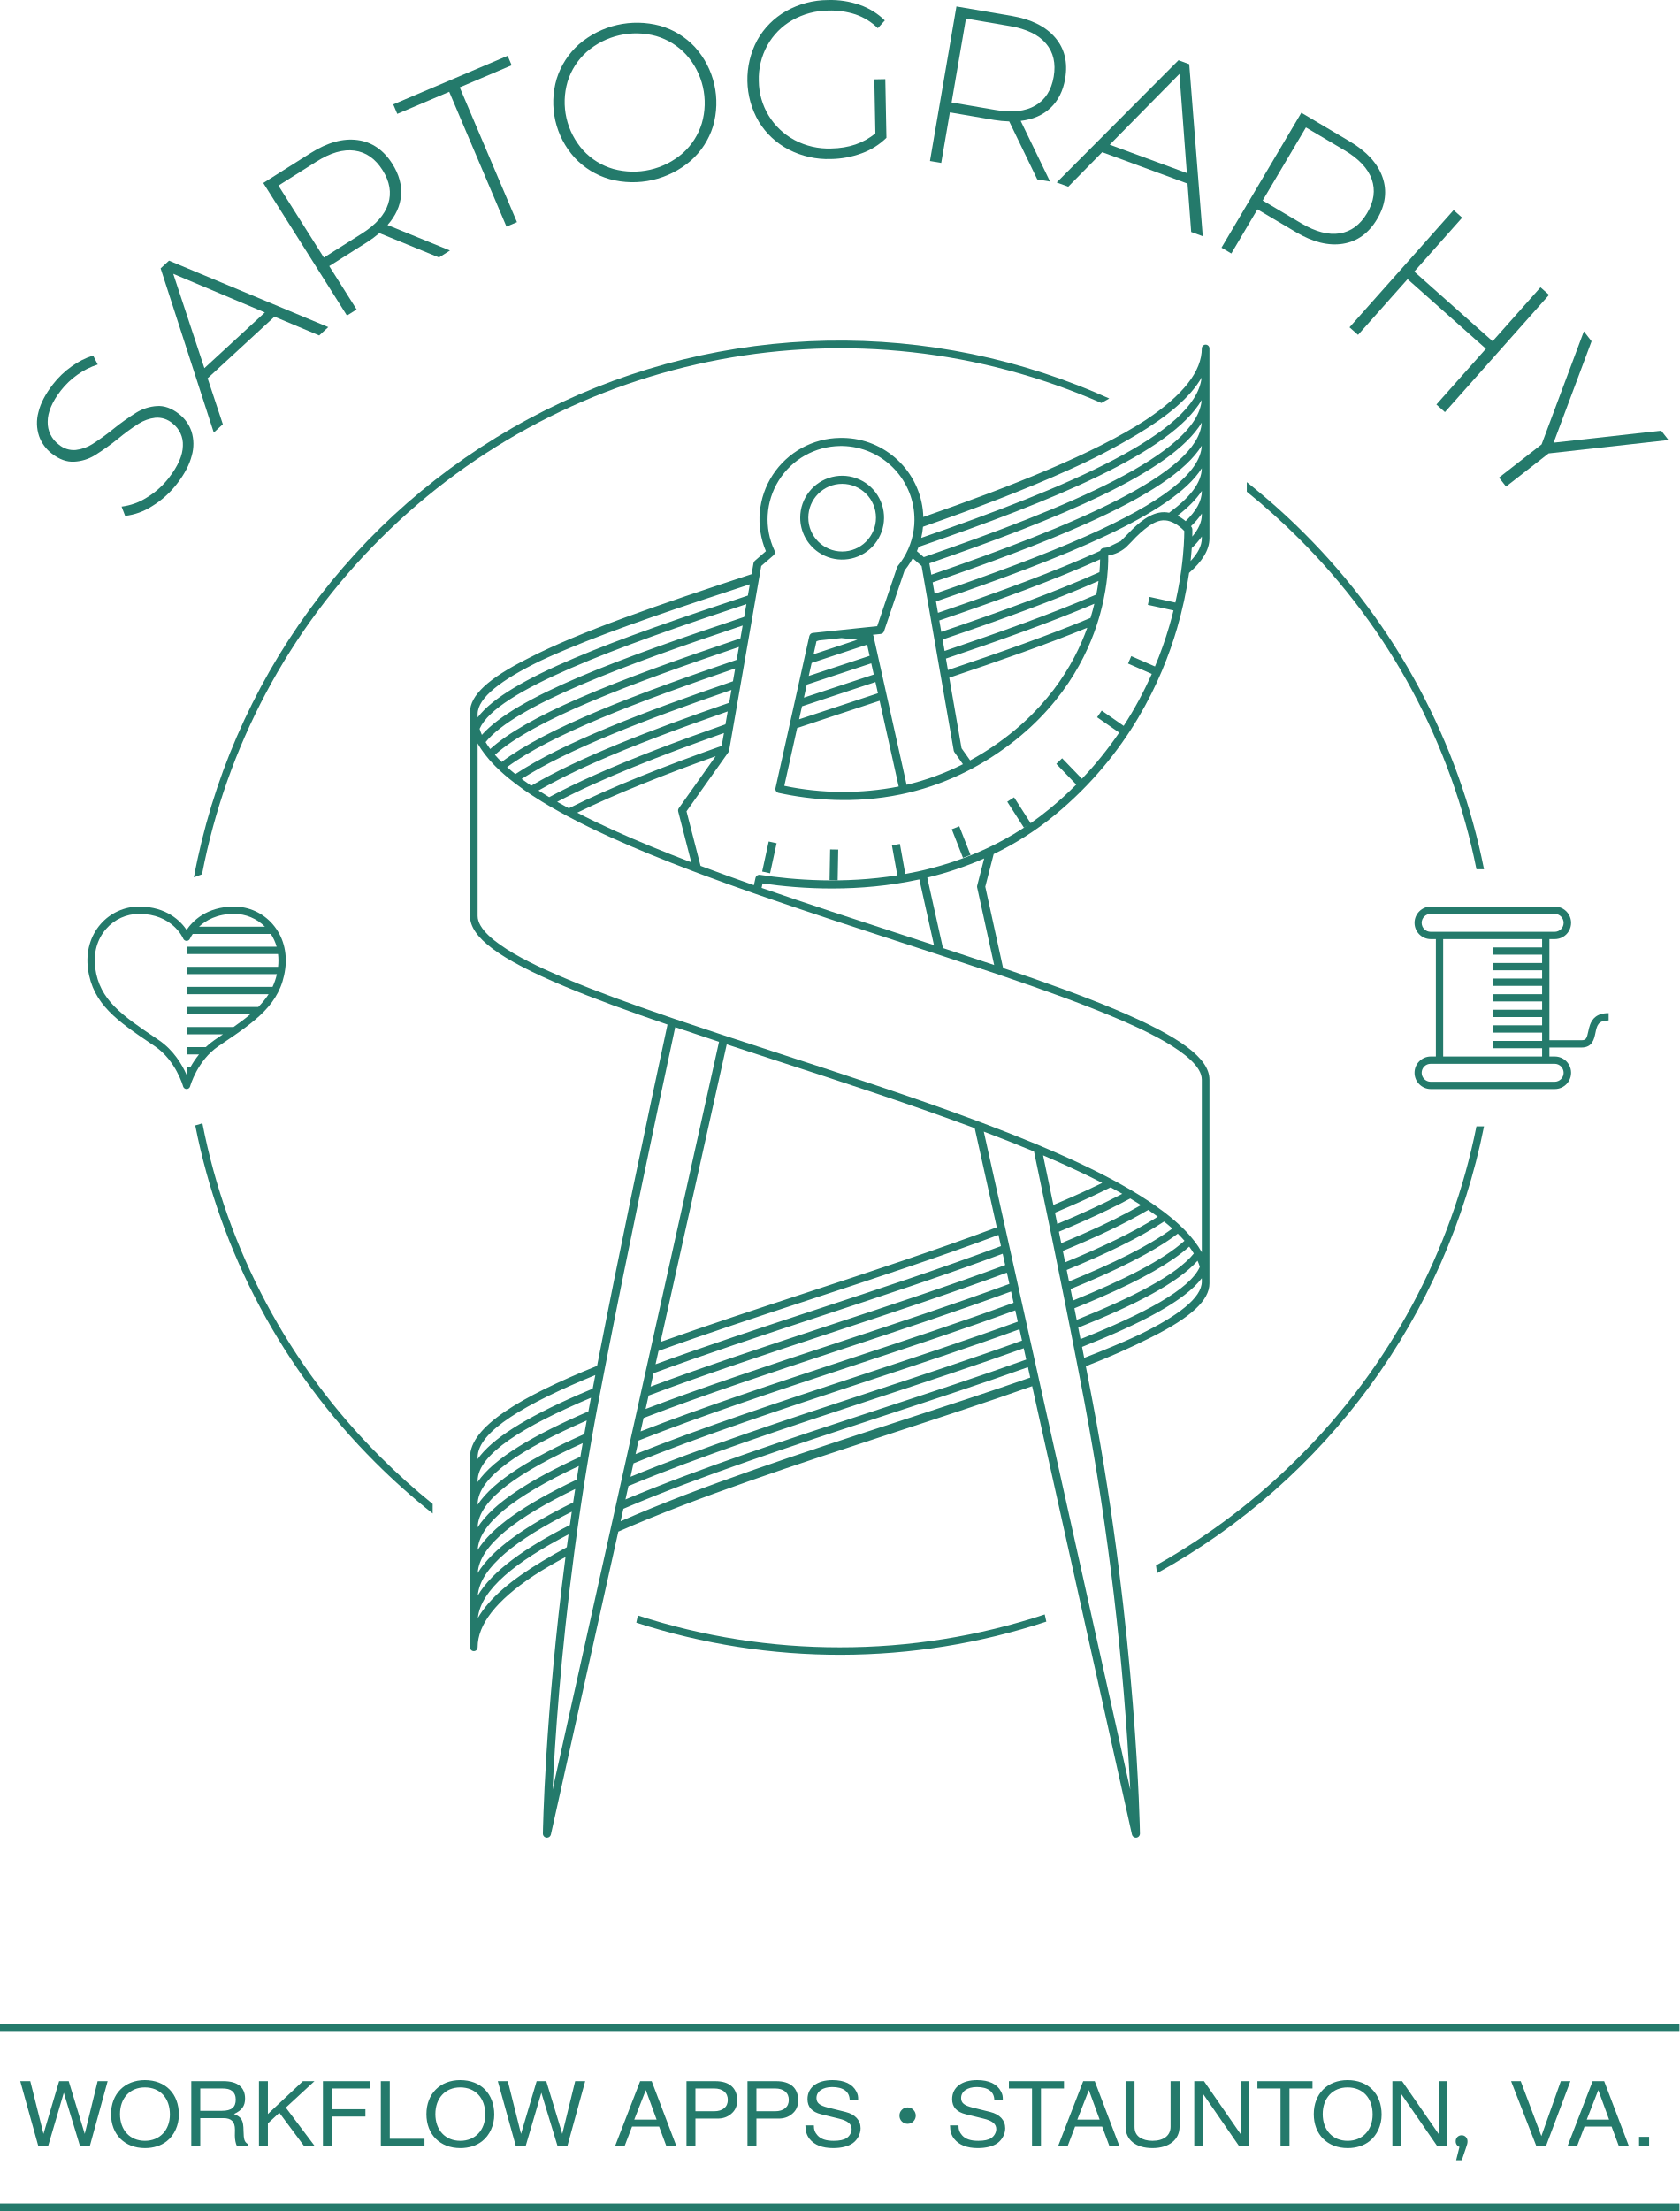
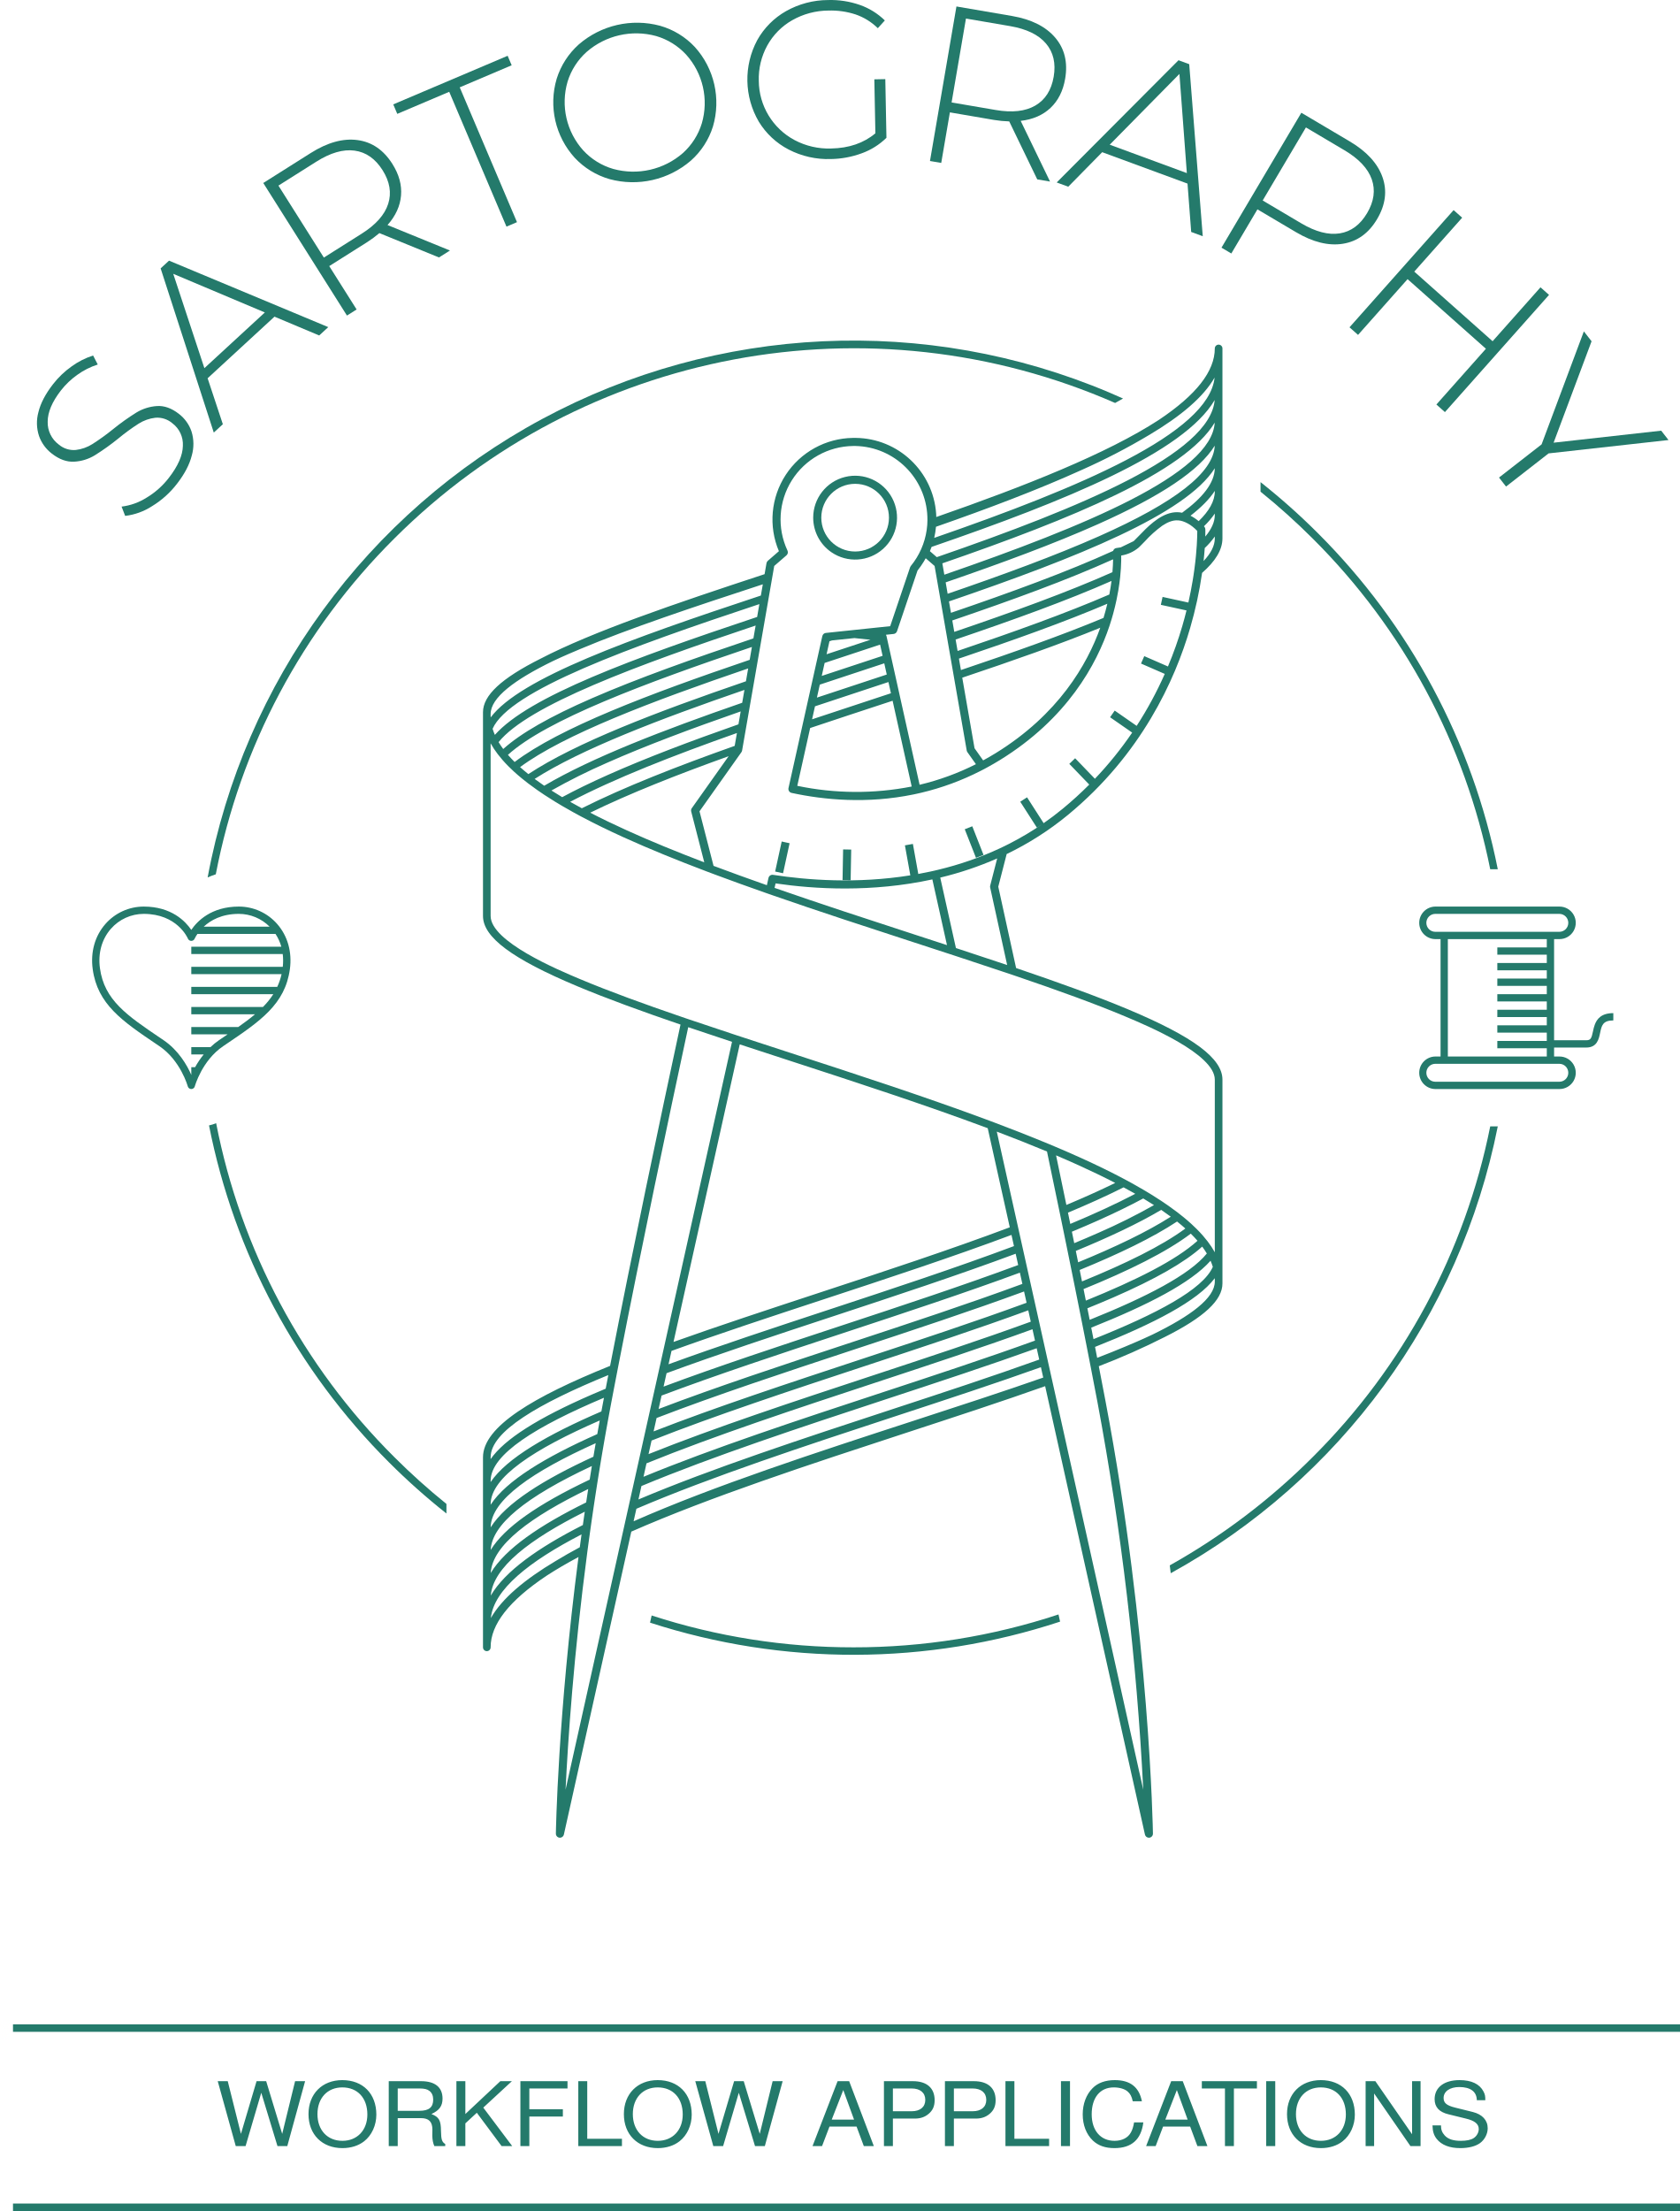
<svg xmlns="http://www.w3.org/2000/svg" width="900" height="1184.602" viewBox="425.5 275.45 900 1184.602" version="1.1" id="svg1617">
  <defs id="defs1507">
    <style id="style1505">
      .b4f0f378-7336-4cf4-92cc-8550d726c27c {
        fill: #247a6b;
      }
    </style>
  </defs>
-   <g id="f6a0ccf8-30d0-489e-8522-5e8752d68d79" data-name="Heart + Thimble" transform="translate(-24.5,-89.94783)">
+   <g id="f6a0ccf8-30d0-489e-8522-5e8752d68d79" data-name="Heart + Thimble" transform="translate(-21.98806,-89.94783)">
    <path id="fc22fbf7-acda-44f8-a847-201c73c36c24" data-name="Thimble" class="b4f0f378-7336-4cf4-92cc-8550d726c27c" d="m 1312.052,910.167 v -1.956 c -6.404,0 -8.804,3.073 -9.959,6.249 a 25.423,25.423 0 0 0 -0.951,3.556 c -0.779,3.765 -1.237,4.72 -3.613,4.72 h -17.216 v -54.185 h 2.807 a 8.717,8.717 0 1 0 0,-17.433 h -66.457 a 8.717,8.717 0 0 0 0,17.433 h 2.807 v 62.897 h -2.807 a 8.717,8.717 0 0 0 0,17.433 h 66.457 a 8.717,8.717 0 1 0 0,-17.433 h -2.807 v -4.802 h 17.216 c 5.82,0 6.759,-4.531 7.443,-7.838 0.806,-3.882 1.386,-6.687 7.08,-6.687 v -1.954 l 7e-4,-2.4e-4 z m -100.193,29.999 a 4.81,4.81 0 0 1 4.804,-4.806 h 66.457 a 4.806,4.806 0 1 1 0,9.612 h -66.457 a 4.81,4.81 0 0 1 -4.804,-4.806 z m 71.261,-75.525 h -66.457 a 4.806,4.806 0 0 1 0,-9.612 h 66.457 a 4.806,4.806 0 1 1 0,9.612 z m -6.718,58.458 h -26.511 v 3.911 h 26.511 v 4.439 h -53.022 v -62.897 h 53.022 v 4.441 h -26.511 v 3.911 h 26.511 v 4.439 h -26.511 v 3.911 h 26.511 v 4.441 h -26.511 v 3.911 h 26.511 v 4.439 h -26.511 v 3.911 h 26.511 v 4.441 h -26.511 v 3.911 h 26.511 v 4.439 h -26.511 v 3.911 h 26.511 z" />
    <path id="a1420d60-878b-45c2-ba8e-9bc4ec2b2aba" data-name="Heart" class="b4f0f378-7336-4cf4-92cc-8550d726c27c" d="m 596.052,860.478 a 27.325,27.325 0 0 0 -20.565,-9.36 c -14.856,0 -22.371,7.901 -25.487,12.492 -3.116,-4.59 -10.632,-12.492 -25.487,-12.492 a 27.325,27.325 0 0 0 -20.565,9.36 c -5.61,6.416 -8.016,14.989 -6.782,24.139 2.551,18.873 15.89,27.882 34.355,40.351 l 1.371,0.928 c 11.361,7.684 15.184,21.401 15.222,21.539 A 1.957,1.957 0 0 0 550,948.882 h 0.004 a 1.954,1.954 0 0 0 1.883,-1.447 c 0.038,-0.137 3.823,-13.828 15.222,-21.539 l 1.371,-0.928 c 18.464,-12.469 31.804,-21.478 34.355,-40.354 1.234,-9.146 -1.172,-17.72 -6.782,-24.136 z M 550,883.391 v 3.911 h 48.388 a 33.505,33.505 0 0 1 -2.328,6.847 H 550 v 3.911 h 43.949 a 41.361,41.361 0 0 1 -5.543,6.847 H 550 v 3.911 h 34.159 c -2.692,2.276 -5.715,4.523 -9.015,6.847 H 550 v 3.911 h 19.475 q -1.56,1.059 -3.184,2.154 l -1.375,0.928 a 36.447,36.447 0 0 0 -4.629,3.765 H 550 v 3.911 h 6.656 a 46.936,46.936 0 0 0 -4.621,6.847 H 550 v 3.911 h 0.089 c -0.027,0.061 -0.063,0.131 -0.089,0.191 -2.276,-5.182 -6.836,-13.16 -14.917,-18.625 l -1.375,-0.928 c -18.277,-12.347 -30.353,-20.5 -32.671,-37.635 -1.081,-8.016 1.001,-15.49 5.854,-21.042 a 23.415,23.415 0 0 1 17.62,-8.024 c 17.811,0 23.456,12.736 23.685,13.278 A 1.965,1.965 0 0 0 550,869.498 h 0.004 a 1.951,1.951 0 0 0 1.799,-1.195 17.266,17.266 0 0 1 1.475,-2.517 h 41.864 a 24.674,24.674 0 0 1 3.113,6.847 H 550 v 3.911 h 48.997 a 29.286,29.286 0 0 1 0.025,6.847 z m 25.487,-28.363 a 23.377,23.377 0 0 1 16.475,6.847 h -35.284 c 3.651,-3.388 9.614,-6.847 18.809,-6.847 z" />
  </g>
-   <text xml:space="preserve" style="font-style:normal;font-variant:normal;font-weight:normal;font-stretch:normal;font-size:49.629px;line-height:1.25;font-family:'Nimbus Sans';-inkscape-font-specification:'Nimbus Sans';fill:#247a6b;fill-opacity:1;stroke-width:2.068" x="421.169" y="1482.931" id="text10872" transform="scale(1.040461,0.9611122)">
-     <tspan id="tspan10870" x="421.169" y="1482.931" style="font-style:normal;font-variant:normal;font-weight:normal;font-stretch:normal;font-family:'Nimbus Sans';-inkscape-font-specification:'Nimbus Sans';fill:#247a6b;fill-opacity:1;stroke-width:2.068" dx="-2.869">WORKFLOW APPS   STAUNTON  VA.</tspan>
+   <text xml:space="preserve" style="font-style:normal;font-variant:normal;font-weight:normal;font-stretch:normal;font-size:49.629px;line-height:1.25;font-family:'Nimbus Sans';-inkscape-font-specification:'Nimbus Sans';fill:#247a6b;fill-opacity:1;stroke-width:2.068" x="522.872" y="1482.931" id="text10872" transform="scale(1.040461,0.9611122)">
+     <tspan id="tspan10870" x="522.872" y="1482.931" style="font-style:normal;font-variant:normal;font-weight:normal;font-stretch:normal;font-family:'Nimbus Sans';-inkscape-font-specification:'Nimbus Sans';fill:#247a6b;fill-opacity:1;stroke-width:2.068" dx="-2.869">WORKFLOW APPLICATIONS</tspan>
  </text>
-   <g id="g1518" transform="translate(-24.5,-89.94783)">
+   <g id="g1518" transform="translate(-17.53684,-89.94783)">
    <rect class="b4f0f378-7336-4cf4-92cc-8550d726c27c" x="450" y="1450" width="900" height="4" id="rect1514" />
    <rect class="b4f0f378-7336-4cf4-92cc-8550d726c27c" x="450" y="1546" width="900" height="4" id="rect1516" />
  </g>
-   <path class="b4f0f378-7336-4cf4-92cc-8550d726c27c" d="m 908.788,1412.089 a 4.249,4.249 0 0 1 -1.272,-3.168 4.173,4.173 0 0 1 1.296,-3.096 4.239,4.239 0 0 1 3.072,-1.272 4.161,4.161 0 0 1 3.048,1.272 4.387,4.387 0 0 1 -6.144,6.264 z" id="path1542-7" style="fill:#247a6b" />
-   <path class="b4f0f378-7336-4cf4-92cc-8550d726c27c" d="m 1211.041,1420.411 a 3.25,3.25 0 0 1 0.888,2.327 5.707,5.707 0 0 1 -0.168,1.393 q -0.169,0.672 -0.647,2.063 l -2.256,6.672 h -3.024 l 1.776,-7.151 a 3.008,3.008 0 0 1 -1.464,-1.128 3.143,3.143 0 0 1 -0.553,-1.849 3.181,3.181 0 0 1 0.912,-2.352 3.124,3.124 0 0 1 2.304,-0.912 2.95,2.95 0 0 1 2.232,0.937 z" id="path1560-4" style="fill:#247a6b" />
-   <g id="a135e2e0-cf45-40e2-896b-10451bb97db1" data-name="Compass + Ribbon" transform="translate(-24.5,-89.94783)">
+   <g id="a135e2e0-cf45-40e2-896b-10451bb97db1" data-name="Compass + Ribbon" transform="translate(-17.53684,-89.94783)">
    <path class="b4f0f378-7336-4cf4-92cc-8550d726c27c" d="m 1015.244,802.087 c 39.536,-32.535 57.473,-72.41 65.558,-100.131 a 213.839,213.839 0 0 0 6.423,-29.619 c 7.033,-6.14 10.908,-12.287 10.908,-18.497 V 552.048 a 2.048,2.048 0 0 0 -4.095,0 c 0,12.237 -9.876,24.903 -29.953,38.3 -27.728,18.072 -71.755,35.492 -119.302,52.057 -0.017,-0.585 -0.03,-1.17 -0.07,-1.755 a 43.674,43.674 0 0 0 -43.094,-40.634 q -0.31,-0.003 -0.621,-0.002 c -0.314,-0.002 -0.626,0.002 -0.938,0.006 a 43.685,43.685 0 0 0 -39.617,60.692 l -5.93,5.146 a 2.171,2.171 0 0 0 -0.715,1.266 l -1.027,5.899 c -48.706,15.998 -92.307,30.863 -119.966,45.237 -21.236,10.641 -30.937,19.756 -30.937,28.723 v 109.181 c 0,11.364 15.566,22.964 50.472,37.611 15.898,6.671 34.761,13.518 55.372,20.563 -11.031,51.296 -25.742,121.09 -37.736,182.867 -41.097,16.574 -68.108,32.544 -68.108,48.957 v 101.793 a 2.048,2.048 0 1 0 4.095,0 c 0,-12.237 9.876,-24.903 29.953,-38.3 5.17,-3.369 10.909,-6.716 17.129,-10.039 -11.113,85.18 -12.104,147.381 -12.115,148.188 a 2.17,2.17 0 0 0 1.918,2.184 2.05,2.05 0 0 0 0.254,0.015 2.169,2.169 0 0 0 2.115,-1.698 l 36.129,-162.3 c 42.111,-18.527 96.181,-36.218 146.97,-52.828 26.538,-8.679 52.016,-17.013 74.807,-25.1 l 53.477,240.227 a 2.168,2.168 0 0 0 2.115,1.698 2.077,2.077 0 0 0 0.254,-0.015 2.17,2.17 0 0 0 1.917,-2.184 c -0.015,-1.054 -1.701,-106.844 -25.43,-231.777 -1.16,-6.107 -2.357,-12.332 -3.58,-18.635 a 378.317,378.317 0 0 0 35.322,-15.648 c 21.236,-10.641 30.937,-19.756 30.937,-28.723 V 943.838 c 0,-11.365 -15.566,-22.964 -50.473,-37.611 -17.107,-7.178 -37.648,-14.56 -60.104,-22.173 -5.282,-24.302 -8.88,-40.545 -9.555,-43.589 l 4.5,-17.485 a 162.075,162.075 0 0 0 32.742,-20.893 z m -41.573,37.8 a 2.163,2.163 0 0 0 -0.017,1.012 c 0.11,0.496 3.638,16.375 9.111,41.537 -8.904,-2.996 -18.084,-6.028 -27.453,-9.098 l -8.402,-37.744 a 180.122,180.122 0 0 0 30.509,-10.267 z m 72.406,70.116 c 11.863,4.978 47.962,20.125 47.962,33.835 v 92.501 q -0.824,-1.492 -1.815,-2.989 c -0.628,-0.949 -1.31,-1.899 -2.038,-2.852 q -1.192,-1.559 -2.563,-3.124 -1.536,-1.751 -3.299,-3.512 -1.367,-1.366 -2.867,-2.736 -1.976,-1.802 -4.195,-3.615 c -1.05,-0.86 -2.135,-1.722 -3.266,-2.586 q -2.338,-1.786 -4.91,-3.584 -1.826,-1.278 -3.766,-2.562 -2.659,-1.758 -5.534,-3.527 c -1.348,-0.829 -2.739,-1.66 -4.159,-2.492 q -2.931,-1.719 -6.064,-3.448 -1.35,-0.745 -2.74,-1.492 -0.817,-0.44 -1.647,-0.88 -10.259,-5.441 -22.535,-11.005 -7.128,-3.229 -14.687,-6.406 c -0.807,-0.34 -1.61,-0.681 -2.424,-1.02 -0.806,-0.336 -1.622,-0.671 -2.434,-1.006 -8.661,-3.575 -17.675,-7.105 -26.955,-10.594 -0.808,-0.304 -1.613,-0.608 -2.425,-0.911 -0.804,-0.3 -1.615,-0.6 -2.423,-0.9 -32.873,-12.193 -68.815,-23.904 -103.993,-35.363 -9.117,-2.97 -18.125,-5.905 -26.948,-8.806 q -1.037,-0.341 -2.07,-0.681 -1.036,-0.341 -2.071,-0.682 c -8.02,-2.645 -15.873,-5.262 -23.498,-7.852 -0.694,-0.236 -1.383,-0.471 -2.073,-0.706 q -1.033,-0.352 -2.061,-0.704 c -20.355,-6.963 -38.974,-13.727 -54.655,-20.307 -11.863,-4.977 -47.962,-20.125 -47.962,-33.835 v -92.502 q 0.824,1.492 1.815,2.989 c 0.628,0.949 1.31,1.9 2.038,2.852 q 1.192,1.559 2.563,3.124 1.536,1.751 3.299,3.512 1.367,1.366 2.867,2.737 1.976,1.802 4.195,3.615 c 1.05,0.86 2.135,1.722 3.266,2.586 q 2.338,1.787 4.91,3.584 1.826,1.278 3.766,2.562 2.659,1.758 5.534,3.527 c 1.348,0.829 2.739,1.66 4.159,2.492 q 2.931,1.719 6.064,3.448 1.35,0.745 2.74,1.492 0.817,0.44 1.647,0.88 10.259,5.441 22.534,11.004 c 13.703,6.208 28.632,12.271 44.348,18.218 0.823,0.311 1.653,0.621 2.48,0.932 0.826,0.31 1.649,0.621 2.48,0.931 8.616,3.214 17.453,6.393 26.436,9.543 q 1.03,0.361 2.062,0.723 1.03,0.36 2.062,0.719 c 24.609,8.564 50.238,16.914 75.474,25.135 q 9.519,3.101 18.852,6.15 1.201,0.393 2.398,0.785 1.2,0.393 2.397,0.786 c 9.373,3.075 18.547,6.112 27.432,9.112 q 1.205,0.407 2.401,0.812 1.2,0.407 2.392,0.813 c 21.467,7.306 41.096,14.394 57.506,21.28 z m 14.575,170.421 c -5.89,2.785 -11.208,5.017 -14.574,6.43 -4.765,1.999 -9.803,4.016 -15.075,6.049 q -0.57,-2.92 -1.146,-5.862 c 31.69,-12.561 55.092,-24.687 64.149,-36.804 0.011,0.286 0.034,0.574 0.034,0.86 v 0.937 c 0,8.805 -12.853,18.387 -33.387,28.39 z m -53.412,26.183 -0.573,-2.575 -0.448,-2.012 -1.245,-5.593 -0.91,-4.09 -1.352,-6.072 -0.913,-4.1 -1.355,-6.087 -0.905,-4.066 -1.354,-6.08 -0.902,-4.053 -1.348,-6.057 -0.904,-4.06 -1.343,-6.033 -0.909,-4.085 -1.349,-6.061 -0.912,-4.095 -1.333,-5.99 -0.393,-1.767 -0.515,-2.314 -11.071,-49.731 c 9.281,3.515 18.282,7.07 26.91,10.67 2.081,9.932 4.193,20.073 6.308,30.316 q 0.222,1.073 0.443,2.148 0.204,0.99 0.409,1.982 0.621,3.012 1.241,6.032 0.428,2.081 0.855,4.166 0.628,3.062 1.254,6.13 0.423,2.074 0.846,4.149 0.621,3.047 1.239,6.094 0.417,2.054 0.832,4.106 0.621,3.068 1.238,6.131 0.413,2.05 0.825,4.097 0.621,3.087 1.237,6.166 0.412,2.06 0.822,4.116 0.617,3.094 1.229,6.176 0.416,2.095 0.829,4.182 0.609,3.079 1.211,6.14 0.411,2.087 0.818,4.166 0.573,2.921 1.138,5.822 0.199,1.022 0.397,2.039 0.241,1.24 0.481,2.476 1.756,9.052 3.427,17.845 a 1552.548,1552.548 0 0 1 24.502,207.445 z m -74.54,19.985 c -52.607,17.137 -106.929,34.834 -150.122,53.872 l 1.491,-6.7 c 40.337,-17.263 90.972,-33.879 138.634,-49.517 27.755,-9.106 54.388,-17.845 78.154,-26.342 l 1.239,5.565 c -21.349,7.47 -44.986,15.17 -69.397,23.122 z m -156.289,61.612 -30.291,136.075 c 1.258,-26.129 4.315,-71.941 11.624,-127.122 q 0.184,-1.393 0.374,-2.796 0.164,-1.223 0.331,-2.452 0.46,-3.385 0.941,-6.813 0.347,-2.471 0.707,-4.966 0.509,-3.536 1.04,-7.113 0.365,-2.455 0.742,-4.931 0.542,-3.563 1.107,-7.162 0.391,-2.488 0.794,-4.993 0.581,-3.616 1.186,-7.266 0.409,-2.464 0.829,-4.942 0.609,-3.595 1.243,-7.219 0.423,-2.419 0.857,-4.851 0.646,-3.618 1.315,-7.26 0.443,-2.407 0.898,-4.825 0.256,-1.365 0.514,-2.732 0.43,-2.266 0.868,-4.553 0.46,-2.409 0.927,-4.84 0.693,-3.606 1.399,-7.253 0.244,-1.26 0.49,-2.525 0.23,-1.183 0.461,-2.37 c 11.849,-60.857 26.229,-129.081 37.08,-179.548 7.62,2.586 15.464,5.198 23.471,7.839 l -36.182,162.536 -0.541,2.431 -0.532,2.389 -1.6,7.185 -1.069,4.802 -1.606,7.215 -1.071,4.811 -1.607,7.219 -1.078,4.843 -1.607,7.218 -1.095,4.918 -1.626,7.305 -1.108,4.978 -1.611,7.235 -1.107,4.972 -1.61,7.232 -1.117,5.02 -1.507,6.771 -0.558,2.505 z m -7.388,-86.078 q -0.708,3.666 -1.402,7.29 -3.767,1.571 -7.388,3.143 c -29.104,12.663 -46.83,23.912 -54.27,34.594 v -0.993 c 0,-13.841 25.752,-28.76 63.06,-44.035 z m -7.99,43.75 c -27.024,12.404 -46.896,24.93 -55.057,37.849 0.238,-14.817 22.629,-29.938 56.29,-45.103 q -0.629,3.642 -1.233,7.254 z m -0.825,4.977 q -0.6,3.665 -1.173,7.291 c -28.311,13.435 -45.672,25.729 -53.038,37.676 0.632,-13.469 18.399,-28.22 54.212,-44.967 z m -1.964,12.331 q -0.56,3.613 -1.096,7.186 c -24.898,12.249 -43.323,24.813 -51.136,37.801 0.878,-14.966 21.461,-30.096 52.232,-44.987 z m -1.833,12.156 q -0.526,3.589 -1.03,7.137 c -24.007,12.187 -41.713,24.738 -49.346,37.788 1.23,-15.098 20.869,-30.169 50.376,-44.925 z m 9.95,-59.315 q -0.531,2.796 -1.047,5.579 c -29.123,12.56 -50.742,25.099 -59.349,37.836 v -0.678 c 0,-14.207 24.592,-29.218 60.729,-44.481 -0.11,0.581 -0.223,1.166 -0.332,1.745 z m -60.396,55.338 c 0,-14.556 23.488,-29.658 58.46,-44.91 q -0.665,3.659 -1.308,7.294 c -28.057,12.481 -48.777,25.015 -57.152,37.849 z m 0.115,60.951 c 1.562,-15.202 20.317,-30.208 48.6,-44.828 q -0.48,3.467 -0.941,6.895 -6.912,3.703 -12.904,7.353 c -16.575,9.88 -28.747,20.047 -34.755,30.579 z M 1025.761,1066.349 q 7.209,-2.913 13.915,-5.825 c 22.487,-9.788 38.186,-18.733 47.611,-27.224 a 43.568,43.568 0 0 1 2.479,3.696 c -9.184,11.394 -32.481,23.36 -62.776,35.536 q -0.613,-3.085 -1.231,-6.183 z m -0.824,-4.12 q -0.617,-3.084 -1.239,-6.176 c 24.278,-9.892 44.327,-19.755 57.475,-29.697 q 1.944,1.919 3.592,3.82 c -11.536,10.448 -33.028,21.198 -59.828,32.053 z m -2.065,-10.273 q -0.619,-3.067 -1.241,-6.139 c 21.034,-8.619 38.976,-17.244 52.187,-25.957 q 2.357,1.882 4.439,3.746 c -12.626,9.348 -32.047,18.829 -55.386,28.35 z m -2.074,-10.247 q -0.619,-3.05 -1.241,-6.1 c 17.692,-7.286 33.26,-14.595 45.768,-21.983 q 2.696,1.834 5.131,3.649 c -12.675,8.119 -29.789,16.276 -49.658,24.434 z m 11.045,-15.875 c -4.219,1.873 -8.61,3.747 -13.134,5.619 q -0.627,-3.069 -1.256,-6.134 c 4.799,-1.992 9.458,-3.988 13.94,-5.989 q 13.584,-6.064 24.294,-11.827 3.001,1.792 5.758,3.567 a 322.817,322.817 0 0 1 -29.603,14.764 z m -15.247,-4.69 q -0.621,-3.021 -1.242,-6.033 c 10.709,-4.478 20.715,-8.995 29.813,-13.556 q 3.238,1.739 6.252,3.461 c -10.289,5.409 -22.044,10.791 -34.823,16.128 z m -2.096,-10.168 c -1.851,-8.96 -3.699,-17.839 -5.525,-26.567 q 6.126,2.612 11.975,5.257 10.656,4.828 19.718,9.521 c -8.087,3.956 -16.863,7.887 -26.167,11.79 z m 13.321,65.748 c 30.415,-12.149 53.404,-23.965 63.943,-35.855 a 28.951,28.951 0 0 1 1.216,3.277 c -5.296,12.129 -30.128,25.248 -63.946,38.722 q -0.603,-3.062 -1.213,-6.143 z m -41.407,-43.693 c -31.02,11.605 -65.376,22.92 -98.242,33.743 -30.767,10.132 -60.435,19.904 -86.87,29.569 l 1.594,-7.162 c 25.327,-9.148 53.316,-18.348 81.011,-27.451 34.677,-11.398 69.737,-22.924 101.174,-34.688 z m 2.258,10.144 c -29.596,10.978 -62.643,21.873 -94.97,32.531 -33.461,11.032 -66.287,21.856 -95.066,32.609 l 1.6,-7.186 c 27.577,-10.166 58.572,-20.375 89.217,-30.466 33.283,-10.961 67.311,-22.167 97.871,-33.544 z m 2.25,10.11 c -28.508,10.511 -60.276,20.99 -91.696,31.354 -36.558,12.059 -72.38,23.876 -103.258,35.662 l 1.601,-7.191 c 29.752,-11.204 63.789,-22.427 97.415,-33.514 33.1,-10.913 65.616,-21.634 94.596,-32.341 z m 2.25,10.109 c -27.527,10.094 -58.139,20.19 -88.42,30.176 -39.697,13.091 -78.549,25.905 -111.46,38.747 l 1.601,-7.19 c 31.854,-12.266 68.97,-24.511 105.615,-36.599 31.931,-10.533 63.302,-20.881 91.316,-31.187 z m 2.254,10.125 c -26.541,9.675 -55.996,19.38 -85.136,28.98 -41.47,13.662 -84.095,27.707 -119.705,41.979 l 1.618,-7.27 c 33.967,-13.41 74.432,-26.756 113.831,-39.749 30.763,-10.145 60.991,-20.114 88.039,-30.015 z m 2.258,10.143 c -25.551,9.251 -53.845,18.558 -81.84,27.765 -44.921,14.774 -90.488,29.763 -127.963,45.201 l 1.603,-7.203 c 36.555,-14.857 80.514,-29.341 122.087,-43.037 29.945,-9.865 58.854,-19.389 84.759,-28.808 z m -115.057,-25.822 c -27.874,9.162 -54.649,17.964 -78.664,26.543 l 35.492,-159.436 c 8.705,2.861 17.586,5.755 26.574,8.682 36.026,11.735 72.858,23.734 106.322,36.232 l 11.822,53.104 c -32.029,12.024 -67.564,23.705 -101.545,34.874 z m -95.847,103.733 c 38.485,-16.041 85.751,-31.589 130.344,-46.255 28.96,-9.524 56.74,-18.662 81.471,-27.563 l 1.351,6.07 c -24.552,8.824 -51.68,17.725 -78.522,26.532 -48.088,15.777 -96.897,31.793 -136.246,48.416 z M 739.349,719.576 c 5.89,-2.785 11.208,-5.017 14.574,-6.43 26.271,-11.024 60.78,-22.563 97.901,-34.691 l -1.049,6.024 c -70.322,23.264 -129.086,44.289 -144.78,65.284 -0.011,-0.286 -0.034,-0.573 -0.034,-0.86 v -0.937 c 0,-8.805 12.853,-18.387 33.387,-28.39 z m 118.092,-48.088 0.498,-2.861 4.759,-4.13 1.684,-1.461 0.118,-0.102 a 2.17,2.17 0 0 0 0.542,-2.56 39.346,39.346 0 0 1 35.15,-56.021 c 0.261,-0.003 0.522,-0.007 0.784,-0.005 0.178,10e-4 0.356,-0.002 0.535,0.002 0.639,0.014 1.28,0.041 1.924,0.086 a 39.403,39.403 0 0 1 36.604,39.617 c -0.008,0.793 -0.032,1.588 -0.087,2.389 -0.015,0.22 -0.04,0.439 -0.059,0.659 -0.066,0.759 -0.148,1.514 -0.256,2.263 a 39.226,39.226 0 0 1 -8.506,19.267 c -0.009,0.011 -0.015,0.023 -0.023,0.034 a 2.161,2.161 0 0 0 -0.355,0.647 l -1.452,4.294 -2.457,7.269 -1.648,4.876 -2.457,7.269 -1.645,4.866 -1.014,2.999 -11.778,1.238 -7.394,0.777 -10.38,1.091 -1.405,0.148 -3.521,0.37 a 2.065,2.065 0 0 0 -1.768,1.376 2.095,2.095 0 0 0 -0.123,0.311 l -0.971,4.364 -1.549,6.959 -1.037,4.658 -1.549,6.96 -1.038,4.664 -1.55,6.965 -1.04,4.67 -1.55,6.961 -0.411,1.849 -0.63,2.83 -6.801,30.552 a 2.169,2.169 0 0 0 1.659,2.591 c 17.486,3.781 40.451,5.933 65.307,0.831 0.704,-0.145 1.413,-0.307 2.12,-0.463 0.705,-0.156 1.408,-0.308 2.116,-0.476 a 141.629,141.629 0 0 0 31.771,-11.702 c 0.649,-0.331 1.299,-0.66 1.948,-1.004 0.64,-0.339 1.279,-0.693 1.919,-1.044 2.115,-1.161 4.231,-2.372 6.344,-3.672 36.232,-22.29 51.986,-51.424 58.822,-71.939 0.138,-0.413 0.257,-0.814 0.389,-1.223 0.275,-0.854 0.546,-1.705 0.796,-2.541 0.273,-0.911 0.536,-1.815 0.781,-2.704 0.724,-2.628 1.32,-5.141 1.827,-7.545 0.358,-1.703 0.673,-3.349 0.939,-4.922 0.44,-2.611 0.765,-5.038 0.998,-7.238 0.179,-1.697 0.302,-3.247 0.39,-4.663 0.183,-2.973 0.2,-5.311 0.171,-6.841 l -3e-4,-0.028 c 0.033,-0.006 0.073,-0.015 0.107,-0.022 a 19.251,19.251 0 0 0 9.124,-4.141 c 0.211,-0.187 0.43,-0.394 0.653,-0.606 0.807,-0.769 1.696,-1.692 2.694,-2.731 a 60.859,60.859 0 0 1 9.451,-8.506 23.088,23.088 0 0 1 2.001,-1.201 14.803,14.803 0 0 1 4.013,-1.498 9.952,9.952 0 0 1 5.019,0.368 17.079,17.079 0 0 1 5.171,2.852 23.051,23.051 0 0 1 2.524,2.297 c 8e-4,0.2 3e-4,0.45 0,0.724 -0.01,1.403 -0.06,3.761 -0.256,6.923 -0.103,1.66 -0.247,3.54 -0.447,5.62 -0.215,2.247 -0.493,4.718 -0.856,7.4 -0.13,0.96 -0.274,1.951 -0.426,2.962 -0.141,0.933 -0.29,1.884 -0.451,2.859 -0.611,3.691 -1.375,7.672 -2.326,11.883 l -12.356,-2.693 -1.474,-0.321 -0.277,1.273 -0.184,0.846 -0.462,2.12 13.752,2.998 c -0.666,2.689 -1.404,5.455 -2.232,8.294 A 205.497,205.497 0 0 1 1068.94,722.477 l -12.707,-5.539 -0.866,1.989 -0.867,1.989 12.723,5.546 a 200.759,200.759 0 0 1 -15.056,27.835 l -11.768,-8.179 -1.238,1.781 -1.238,1.781 11.842,8.231 a 194.093,194.093 0 0 1 -19.977,24.736 l -10.598,-10.994 -3.123,3.011 10.691,11.091 c -4.408,4.423 -9.149,8.767 -14.272,12.982 q -5.006,4.119 -10.17,7.696 l -8.887,-13.843 -1.825,1.172 -1.825,1.172 8.894,13.855 1.825,-1.172 1.383,-0.888 a 158.355,158.355 0 0 1 -17.953,10.703 q -1.283,0.655 -2.57,1.284 -1.275,0.622 -2.554,1.22 a 174.607,174.607 0 0 1 -32.84,11.42 c -0.704,0.17 -1.408,0.339 -2.11,0.501 q -1.06,0.244 -2.117,0.474 -3.31,0.722 -6.594,1.316 l -2.896,-16.096 -2.135,0.384 -2.136,0.384 2.891,16.065 c -28.764,4.607 -55.382,2.541 -73.558,-0.268 a 2.169,2.169 0 0 0 -2.449,1.673 l -0.863,3.876 c -9.736,-3.417 -19.29,-6.869 -28.578,-10.36 l -7.523,-29.224 22.457,-31.682 a 2.488,2.488 0 0 0 0.367,-0.882 l 0.399,-2.291 0.325,-1.868 1.197,-6.876 0.809,-4.644 1.202,-6.902 0.806,-4.629 1.198,-6.88 0.803,-4.61 1.198,-6.883 0.801,-4.6 1.198,-6.882 0.8,-4.593 1.198,-6.88 0.799,-4.587 1.197,-6.877 0.797,-4.578 1.045,-6.004 0.398,-2.283 z m 213.631,-31.407 c -7.148,1.422 -13.273,7.799 -17.745,12.454 -1.058,1.101 -1.98,2.056 -2.762,2.784 q -3.362,1.672 -6.926,3.345 a 17.02,17.02 0 0 1 -2.128,0.32 2.144,2.144 0 0 0 -1.96,1.573 c -24.265,11.066 -54.637,22.158 -86.901,33.176 l -1.063,-6.108 c 68.99,-23.6 126.908,-46.765 142.44,-71.351 -0.127,7.871 -6.509,15.828 -17.505,23.832 a 13.824,13.824 0 0 0 -5.45,-0.026 z m -31.891,31.877 c -23.818,10.627 -53.42,21.334 -84.752,31.987 l -1.065,-6.118 c 32.225,-10.983 62.06,-21.848 86.168,-32.759 -0.022,1.759 -0.112,4.095 -0.35,6.89 z m -1.67,11.964 c -23.131,10.014 -51.459,20.147 -81.303,30.243 l -1.067,-6.129 c 31.089,-10.552 59.979,-20.971 83.539,-31.383 -0.287,2.238 -0.67,4.675 -1.169,7.27 z m -3.115,12.541 c -22.127,9.225 -48.642,18.588 -76.408,27.929 l -1.068,-6.136 c 29.465,-9.946 56.717,-19.655 79.531,-29.386 -0.574,2.431 -1.253,4.969 -2.055,7.593 z m -154.619,47.365 c 10.73,-3.58 21.467,-7.116 32.05,-10.601 q 3.669,-1.208 7.314,-2.409 l 1.338,6.011 q -2.194,0.721 -4.387,1.442 c -12.635,4.153 -25.32,8.323 -37.864,12.515 z m 2.588,-11.625 c 7.979,-2.649 15.977,-5.286 23.931,-7.909 q 5.32,-1.754 10.613,-3.501 l 1.337,6.007 q -3.852,1.269 -7.701,2.537 c -9.881,3.254 -19.827,6.53 -29.73,9.825 z m 2.586,-11.617 q 7.909,-2.616 15.821,-5.224 6.976,-2.301 13.906,-4.591 l 1.337,6.004 q -5.502,1.817 -11.001,3.629 -10.863,3.582 -21.612,7.138 z m 2.585,-11.612 q 0.681,-0.225 1.362,-0.449 l 12.009,-1.262 8.601,0.904 q -5.011,1.655 -10.019,3.306 -6.772,2.234 -13.502,4.457 z m 29.835,33.187 q 2.006,-0.659 4.003,-1.316 l 10.229,45.952 a 154.107,154.107 0 0 1 -61.307,-0.374 l 6.893,-30.965 c 13.431,-4.503 26.925,-8.939 40.182,-13.297 z m 8.144,-2.678 -0.517,-2.322 -0.377,-1.695 -1.339,-6.014 -0.894,-4.018 -1.338,-6.01 -0.894,-4.018 -1.337,-6.006 -0.714,-3.207 a 2.142,2.142 0 0 0 -0.31,-0.706 l 4.121,-0.433 a 2.169,2.169 0 0 0 1.828,-1.463 l 0.053,-0.157 2.456,-7.266 1.647,-4.871 2.46,-7.277 1.651,-4.884 2.46,-7.277 0.266,-0.788 a 43.939,43.939 0 0 0 3.344,-4.777 q 0.539,-0.888 1.036,-1.798 l 1.193,1.035 3.566,3.095 0.005,0.026 1.06,6.086 0.714,4.1 1.064,6.108 0.713,4.097 1.063,6.106 0.712,4.09 1.065,6.115 0.712,4.088 1.066,6.125 0.712,4.089 1.068,6.132 0.319,1.834 0.393,2.256 6.553,37.635 a 2.183,2.183 0 0 0 0.368,0.882 l 4.562,6.436 a 137.269,137.269 0 0 1 -30.183,11.032 z m 39.768,26.804 -6.582,-37.801 c 27.378,-9.182 52.654,-18.051 73.956,-26.758 -6.997,19.622 -22.382,46.48 -56.164,67.262 -2.197,1.351 -4.396,2.612 -6.595,3.808 z M 1031.942,652.726 c -23.215,10.305 -51.382,20.616 -81.069,30.8 l -1.064,-6.113 c 29.802,-10.254 58.104,-20.673 81.683,-31.197 33.956,-15.155 54.358,-28.807 62.514,-42.035 -0.677,14.42 -20.987,30.31 -62.064,48.545 z m -82.848,20.583 -1.06,-6.086 c 69.468,-23.982 129.957,-48.796 145.956,-75.392 -1.61,27.438 -69.416,55.425 -144.896,81.479 z m -4.044,-9.407 -3.678,-3.192 c 0.319,-0.754 0.614,-1.518 0.889,-2.288 72.18,-24.817 135.278,-50.594 151.707,-78.686 -2.348,28.822 -71.747,57.545 -148.918,84.166 z m 143.911,-14.957 a 2.167,2.167 0 0 0 -0.488,-1.304 c -0.028,-0.034 -0.113,-0.137 -0.247,-0.29 a 43.622,43.622 0 0 0 5.814,-6.789 v 0.678 c 0,3.823 -1.788,7.704 -5.095,11.633 0.059,-2.339 0.024,-3.711 0.017,-3.927 z m -0.314,10.084 a 41.613,41.613 0 0 0 5.393,-6.182 v 0.993 c 0,3.964 -2.122,8.018 -6.014,12.142 0.281,-2.579 0.48,-4.903 0.622,-6.953 z m 5.393,-30.391 c 0,5.261 -3.081,10.593 -8.649,15.977 a 23.994,23.994 0 0 0 -4.374,-2.912 c 5.692,-4.403 10.109,-8.832 13.023,-13.298 z m -0.115,-60.951 c -3.07,29.872 -72.476,58.986 -150.243,85.894 a 43.843,43.843 0 0 0 0.945,-5.952 c 28.1,-9.813 54.816,-19.91 78.016,-30.42 a 339.807,339.807 0 0 0 36.527,-18.943 c 16.575,-9.881 28.747,-20.047 34.755,-30.579 z M 846.779,707.428 c -32.294,10.863 -62.068,21.433 -86.456,32.049 -22.487,9.788 -38.186,18.733 -47.612,27.224 a 43.544,43.544 0 0 1 -2.479,-3.697 c 15.906,-19.734 74.149,-41.186 137.746,-62.465 z m -0.801,4.599 -1.2,6.892 c -54.239,18.42 -101.768,36.439 -125.951,54.726 q -1.944,-1.919 -3.592,-3.82 C 735.854,751.15 788.265,731.513 845.978,712.027 Z m -2.002,11.497 -1.2,6.892 c -48.54,16.637 -91.266,33.019 -116.595,49.725 q -2.357,-1.882 -4.439,-3.746 c 23.454,-17.364 70.361,-35.189 122.235,-52.87 z m -2.004,11.509 -1.2,6.889 C 797.993,756.726 760.046,771.389 734.674,786.374 q -2.696,-1.834 -5.131,-3.649 c 24.738,-15.846 66.383,-31.841 112.43,-47.692 z m -73.817,39.133 c 20.793,-9.233 45.55,-18.465 71.809,-27.606 l -1.204,6.914 c -25.541,8.957 -49.633,18.034 -70.156,27.195 q -13.584,6.063 -24.295,11.827 -3,-1.792 -5.758,-3.567 a 322.835,322.835 0 0 1 29.603,-14.764 z m 69.795,-16.036 -1.199,6.884 c -30.795,10.926 -59.2,22.039 -81.921,33.432 q -3.238,-1.739 -6.252,-3.461 c 23.786,-12.505 55.421,-24.867 89.372,-36.854 z m -4.44,12.417 -19.736,27.844 a 2.17,2.17 0 0 0 -0.331,1.795 l 7.011,27.237 c -14.649,-5.588 -28.577,-11.277 -41.407,-17.089 q -10.656,-4.827 -19.717,-9.52 c 21.022,-10.283 46.707,-20.404 74.18,-30.267 z m 15.267,-74.601 c -66.747,22.249 -122.303,42.605 -140.544,63.186 a 28.963,28.963 0 0 1 -1.216,-3.277 c 8.934,-20.463 73.468,-43.742 142.959,-66.794 z m 93.901,140.615 7.837,35.207 q -8.198,-2.68 -16.55,-5.397 c -25.368,-8.263 -51.135,-16.658 -75.846,-25.265 l 0.535,-2.401 c 20.825,3.048 51.578,4.932 84.024,-2.143 z" id="path1571" />
    <path class="b4f0f378-7336-4cf4-92cc-8550d726c27c" d="m 888.603,661.286 a 22.463,22.463 0 1 0 -9.78,-18.532 22.463,22.463 0 0 0 9.78,18.532 z M 901.294,624.622 a 18.131,18.131 0 1 1 -18.132,18.132 18.152,18.152 0 0 1 18.132,-18.132 z" id="path1573" />
-     <polygon class="b4f0f378-7336-4cf4-92cc-8550d726c27c" points="862.672,833.268 866.179,817.181 864.059,816.719 861.94,816.257 858.433,832.344 " id="polygon1575" />
-     <polygon class="b4f0f378-7336-4cf4-92cc-8550d726c27c" points="966.06,825.014 968.079,824.221 970.098,823.428 964.076,808.101 960.038,809.688 " id="polygon1577" />
-     <polygon class="b4f0f378-7336-4cf4-92cc-8550d726c27c" points="898.889,837.041 899.19,820.582 897.021,820.542 894.853,820.503 894.551,836.962 " id="polygon1579" />
+     <polygon class="b4f0f378-7336-4cf4-92cc-8550d726c27c" points="866.179,817.181 864.059,816.719 861.94,816.257 858.433,832.344 862.672,833.268 " id="polygon1575" />
+     <polygon class="b4f0f378-7336-4cf4-92cc-8550d726c27c" points="968.079,824.221 970.098,823.428 964.076,808.101 960.038,809.688 966.06,825.014 " id="polygon1577" />
+     <polygon class="b4f0f378-7336-4cf4-92cc-8550d726c27c" points="899.19,820.582 897.021,820.542 894.853,820.503 894.551,836.962 898.889,837.041 " id="polygon1579" />
  </g>
-   <g id="a6a43833-8990-4367-853c-acaa728cffd4" data-name="Circle" transform="translate(-24.5,-89.94783)">
+   <g id="a6a43833-8990-4367-853c-acaa728cffd4" data-name="Circle" transform="translate(-17.12323,-89.94783)">
    <path class="b4f0f378-7336-4cf4-92cc-8550d726c27c" d="M 653.927,653.927 A 348.71,348.71 0 0 1 1040.206,581.299 q 2.171,-1.192 4.247,-2.385 -3.697,-1.664 -7.438,-3.252 A 351.959,351.959 0 0 0 553.899,835.5 c 1.421,-0.619 2.875,-1.181 4.366,-1.672 a 345.512,345.512 0 0 1 95.661,-179.9 z" id="path1582" />
    <path class="b4f0f378-7336-4cf4-92cc-8550d726c27c" d="m 900,1248 a 348.802,348.802 0 0 1 -108.168,-17.068 l -0.855,3.842 a 353.675,353.675 0 0 0 219.738,-0.547 l -0.855,-3.842 A 348.715,348.715 0 0 1 900,1248 Z" id="path1584" />
    <path class="b4f0f378-7336-4cf4-92cc-8550d726c27c" d="m 653.927,1146.073 a 345.531,345.531 0 0 1 -95.475,-178.901 21.884,21.884 0 0 1 -3.821,1.196 350.979,350.979 0 0 0 96.468,180.533 355.771,355.771 0 0 0 30.768,27.394 v -5.122 a 354.102,354.102 0 0 1 -27.94,-25.1 z" id="path1586" />
    <path class="b4f0f378-7336-4cf4-92cc-8550d726c27c" d="m 1146.073,1146.073 a 349.602,349.602 0 0 1 -76.584,58.022 q 0.265,2.107 0.523,4.197 A 351.846,351.846 0 0 0 1245.273,968.882 h -4.053 a 345.559,345.559 0 0 1 -95.147,177.191 z" id="path1588" />
    <path class="b4f0f378-7336-4cf4-92cc-8550d726c27c" d="m 1146.073,653.927 a 345.559,345.559 0 0 1 95.147,177.191 h 4.054 a 351.066,351.066 0 0 0 -96.372,-180.02 355.788,355.788 0 0 0 -30.768,-27.393 v 5.121 a 354.102,354.102 0 0 1 27.94,25.1 z" id="path1590" />
  </g>
  <g id="b76e08c7-c0c5-4f67-9cd4-18a2c06eda53" data-name="Sartography" transform="translate(-24.5,-89.94783)">
    <path class="b4f0f378-7336-4cf4-92cc-8550d726c27c" d="m 531.546,636.555 a 33.888,33.888 0 0 1 -14.476,5.248 l -1.911,-4.976 a 32.487,32.487 0 0 0 13.34,-4.763 42.815,42.815 0 0 0 11.996,-10.665 q 7.355,-9.48 7.505,-17.112 a 14.154,14.154 0 0 0 -5.635,-12.118 12.419,12.419 0 0 0 -9.097,-2.957 21.449,21.449 0 0 0 -9.005,3.189 110.683,110.683 0 0 0 -10.884,7.959 126.074,126.074 0 0 1 -12.592,8.987 23.65,23.65 0 0 1 -11.073,3.407 q -5.947,0.324 -11.919,-4.311 a 20.512,20.512 0 0 1 -6.878,-9.438 22.006,22.006 0 0 1 -0.331,-12.787 q 1.714,-7.099 7.818,-14.97 a 46.858,46.858 0 0 1 9.998,-9.558 40.313,40.313 0 0 1 11.497,-5.813 l 2.489,4.817 a 38.917,38.917 0 0 0 -10.976,5.533 41.804,41.804 0 0 0 -8.742,8.331 q -7.135,9.197 -7.115,16.806 a 14.674,14.674 0 0 0 5.897,12.17 12.414,12.414 0 0 0 9.097,2.957 21.418,21.418 0 0 0 9.005,-3.189 121.909,121.909 0 0 0 11.052,-7.98 122.869,122.869 0 0 1 12.556,-8.94 24.296,24.296 0 0 1 10.942,-3.434 q 5.851,-0.394 11.729,4.164 a 19.949,19.949 0 0 1 6.794,9.448 22.448,22.448 0 0 1 0.136,12.94 q -1.822,7.244 -7.928,15.113 a 48.91,48.91 0 0 1 -13.289,11.94 z" id="path1593" />
    <path class="b4f0f378-7336-4cf4-92cc-8550d726c27c" d="m 597.097,535.058 -35.837,33.005 8.159,24.624 -4.855,4.471 -28.482,-87.965 4.502,-4.146 85.328,35.613 -4.855,4.471 z m -5.173,-2.251 -49.084,-20.703 16.688,50.537 z" id="path1595" />
    <path class="b4f0f378-7336-4cf4-92cc-8550d726c27c" d="m 685.246,503.333 -31.937,-13.044 a 61.045,61.045 0 0 1 -6.58,4.864 l -20.293,12.813 14.671,23.236 -5.175,3.268 -44.846,-71.027 25.468,-16.081 q 13.394,-8.457 25.008,-6.92 11.615,1.537 18.726,12.799 5.318,8.424 4.625,16.877 -0.694,8.457 -7.235,15.851 l 33.453,13.648 z m -41.399,-12.747 q 11.363,-7.174 14.18,-15.978 2.815,-8.802 -3.015,-18.036 -5.829,-9.232 -14.988,-10.476 -9.16,-1.242 -20.522,5.933 l -20.293,12.813 24.345,38.558 z" id="path1597" />
    <path class="b4f0f378-7336-4cf4-92cc-8550d726c27c" d="m 690.733,414.583 -27.834,11.821 -2.158,-5.081 61.3,-26.035 2.158,5.081 -27.834,11.822 30.68,72.235 -5.633,2.393 z" id="path1599" />
    <path class="b4f0f378-7336-4cf4-92cc-8550d726c27c" d="m 776.654,461.368 a 41.084,41.084 0 0 1 -18.67,-11.435 44.23,44.23 0 0 1 -9.659,-42.353 41.083,41.083 0 0 1 11.866,-18.399 47.656,47.656 0 0 1 43.509,-9.984 40.681,40.681 0 0 1 18.657,11.376 44.69,44.69 0 0 1 9.712,42.586 40.663,40.663 0 0 1 -11.879,18.34 47.657,47.657 0 0 1 -43.536,9.868 z m 39.283,-13.944 a 35.359,35.359 0 0 0 10.155,-15.917 38.762,38.762 0 0 0 -8.405,-36.854 35.379,35.379 0 0 0 -16.052,-9.94 40.443,40.443 0 0 0 -37.263,8.499 35.231,35.231 0 0 0 -10.213,15.93 38.76,38.76 0 0 0 8.405,36.854 35.221,35.221 0 0 0 16.11,9.926 40.441,40.441 0 0 0 37.263,-8.499 z" id="path1601" />
    <path class="b4f0f378-7336-4cf4-92cc-8550d726c27c" d="m 918.549,407.906 5.879,-0.114 0.609,31.434 a 36.597,36.597 0 0 1 -13.221,8.298 49.785,49.785 0 0 1 -16.564,3.082 45.828,45.828 0 0 1 -22.603,-5.083 40.53,40.53 0 0 1 -16.013,-14.932 44.691,44.691 0 0 1 -0.847,-43.672 40.541,40.541 0 0 1 15.421,-15.542 46.098,46.098 0 0 1 22.509,-5.958 47.465,47.465 0 0 1 17.034,2.61 36.368,36.368 0 0 1 13.424,8.321 l -3.76,4.154 a 31.767,31.767 0 0 0 -11.966,-7.39 42.68,42.68 0 0 0 -14.502,-2.059 39.697,39.697 0 0 0 -19.403,5.177 35,35 0 0 0 -13.36,13.522 36.886,36.886 0 0 0 -4.552,18.992 36.243,36.243 0 0 0 19.219,31.733 38.961,38.961 0 0 0 19.531,4.482 q 14.397,-0.279 23.726,-8.142 z" id="path1603" />
    <path class="b4f0f378-7336-4cf4-92cc-8550d726c27c" d="m 1005.85,461.504 -15.012,-31.061 a 61.132,61.132 0 0 1 -8.145,-0.786 l -23.655,-4.052 -4.64,27.085 -6.032,-1.033 14.183,-82.794 29.688,5.085 q 15.612,2.675 23.217,11.586 7.604,8.913 5.356,22.041 -1.682,9.819 -7.853,15.639 -6.174,5.822 -15.981,6.941 l 15.734,32.523 z m -22.244,-37.169 q 13.245,2.269 21.229,-2.39 7.979,-4.66 9.824,-15.423 1.844,-10.761 -4.132,-17.813 -5.977,-7.05 -19.223,-9.319 l -23.655,-4.052 -7.698,44.946 z" id="path1605" />
    <path class="b4f0f378-7336-4cf4-92cc-8550d726c27c" d="m 1086.38,463.765 -45.722,-16.826 -18.188,18.497 -6.193,-2.28 65.272,-65.486 5.743,2.113 7.252,92.176 -6.193,-2.279 z m -0.357,-5.63 -3.978,-53.123 -37.352,37.913 z" id="path1607" />
    <path class="b4f0f378-7336-4cf4-92cc-8550d726c27c" d="m 1190.85,460.258 q 3.924,11.039 -2.861,22.501 -6.725,11.361 -18.289,13.228 -11.566,1.87 -25.196,-6.2 l -20.652,-12.226 -13.999,23.647 -5.267,-3.118 42.791,-72.284 25.919,15.344 q 13.63,8.068 17.555,19.107 z m -22.882,30.172 q 9.086,-1.452 14.651,-10.85 5.561,-9.396 2.496,-18.115 -3.069,-8.719 -14.633,-15.564 l -20.652,-12.226 -23.168,39.137 20.652,12.226 q 11.565,6.845 20.653,5.393 z" id="path1609" />
    <path class="b4f0f378-7336-4cf4-92cc-8550d726c27c" d="m 1280.115,523.394 -55.79,62.797 -4.575,-4.064 26.54,-29.874 -41.984,-37.3 -26.54,29.874 -4.575,-4.064 55.79,-62.797 4.575,4.065 -25.663,28.887 41.984,37.299 25.663,-28.886 z" id="path1611" />
    <path class="b4f0f378-7336-4cf4-92cc-8550d726c27c" d="m 1279.886,608.313 -22.813,17.774 -3.762,-4.828 22.813,-17.773 22.653,-60.546 4.13,5.301 -20.343,54.334 57.66,-6.435 3.908,5.017 z" id="path1613" />
  </g>
</svg>
